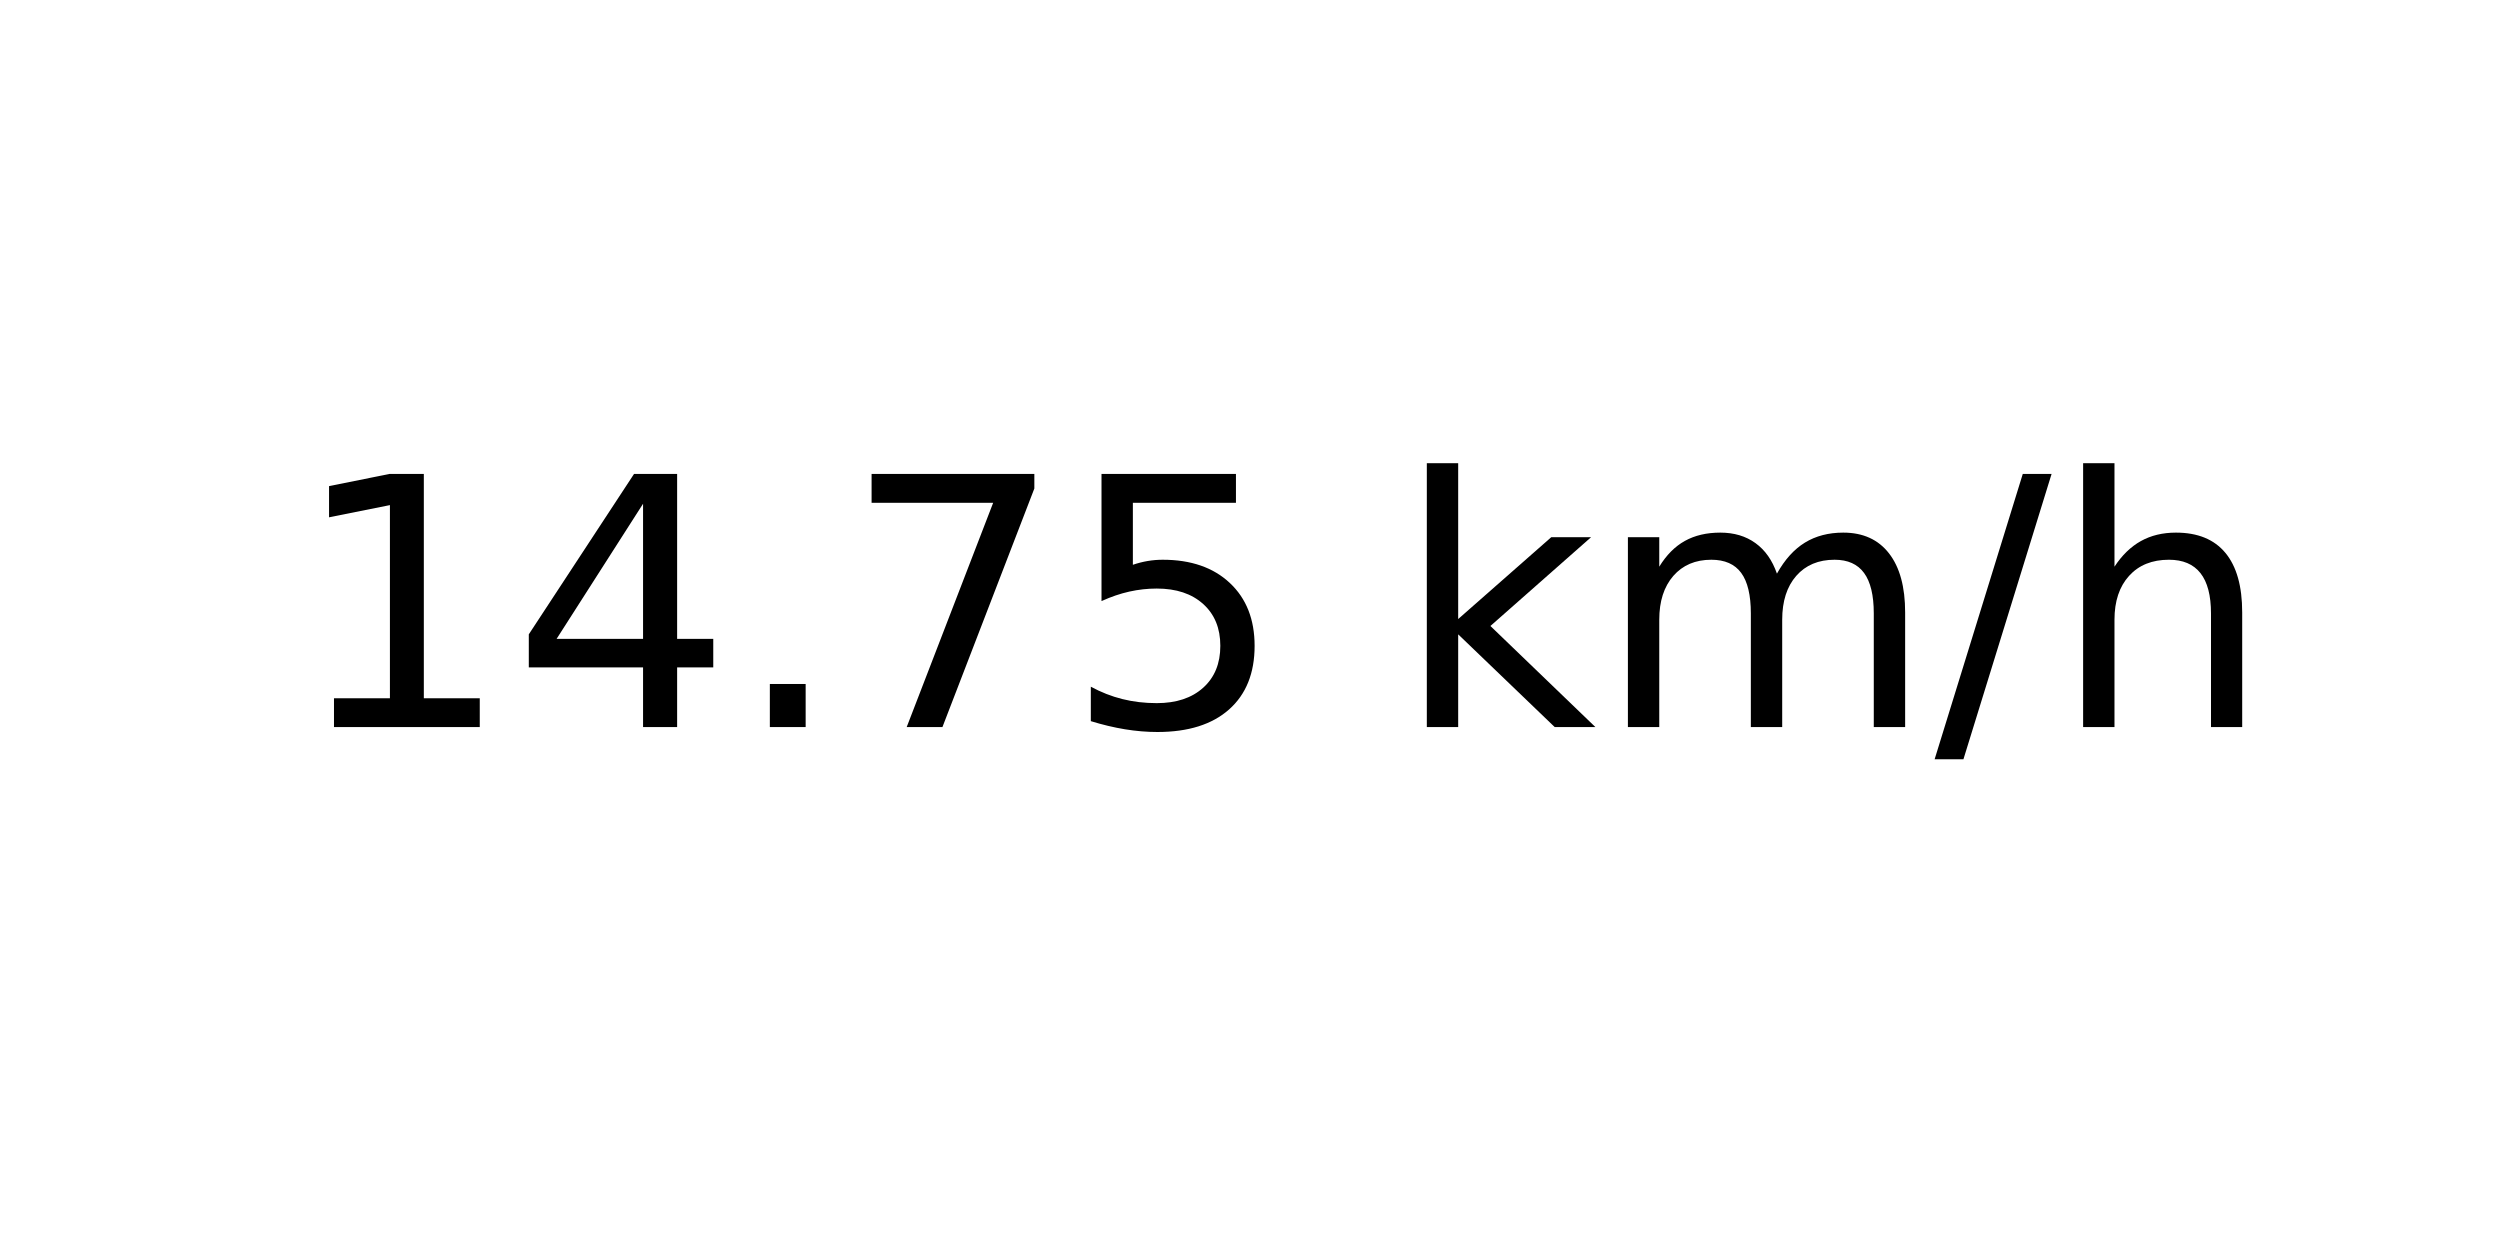
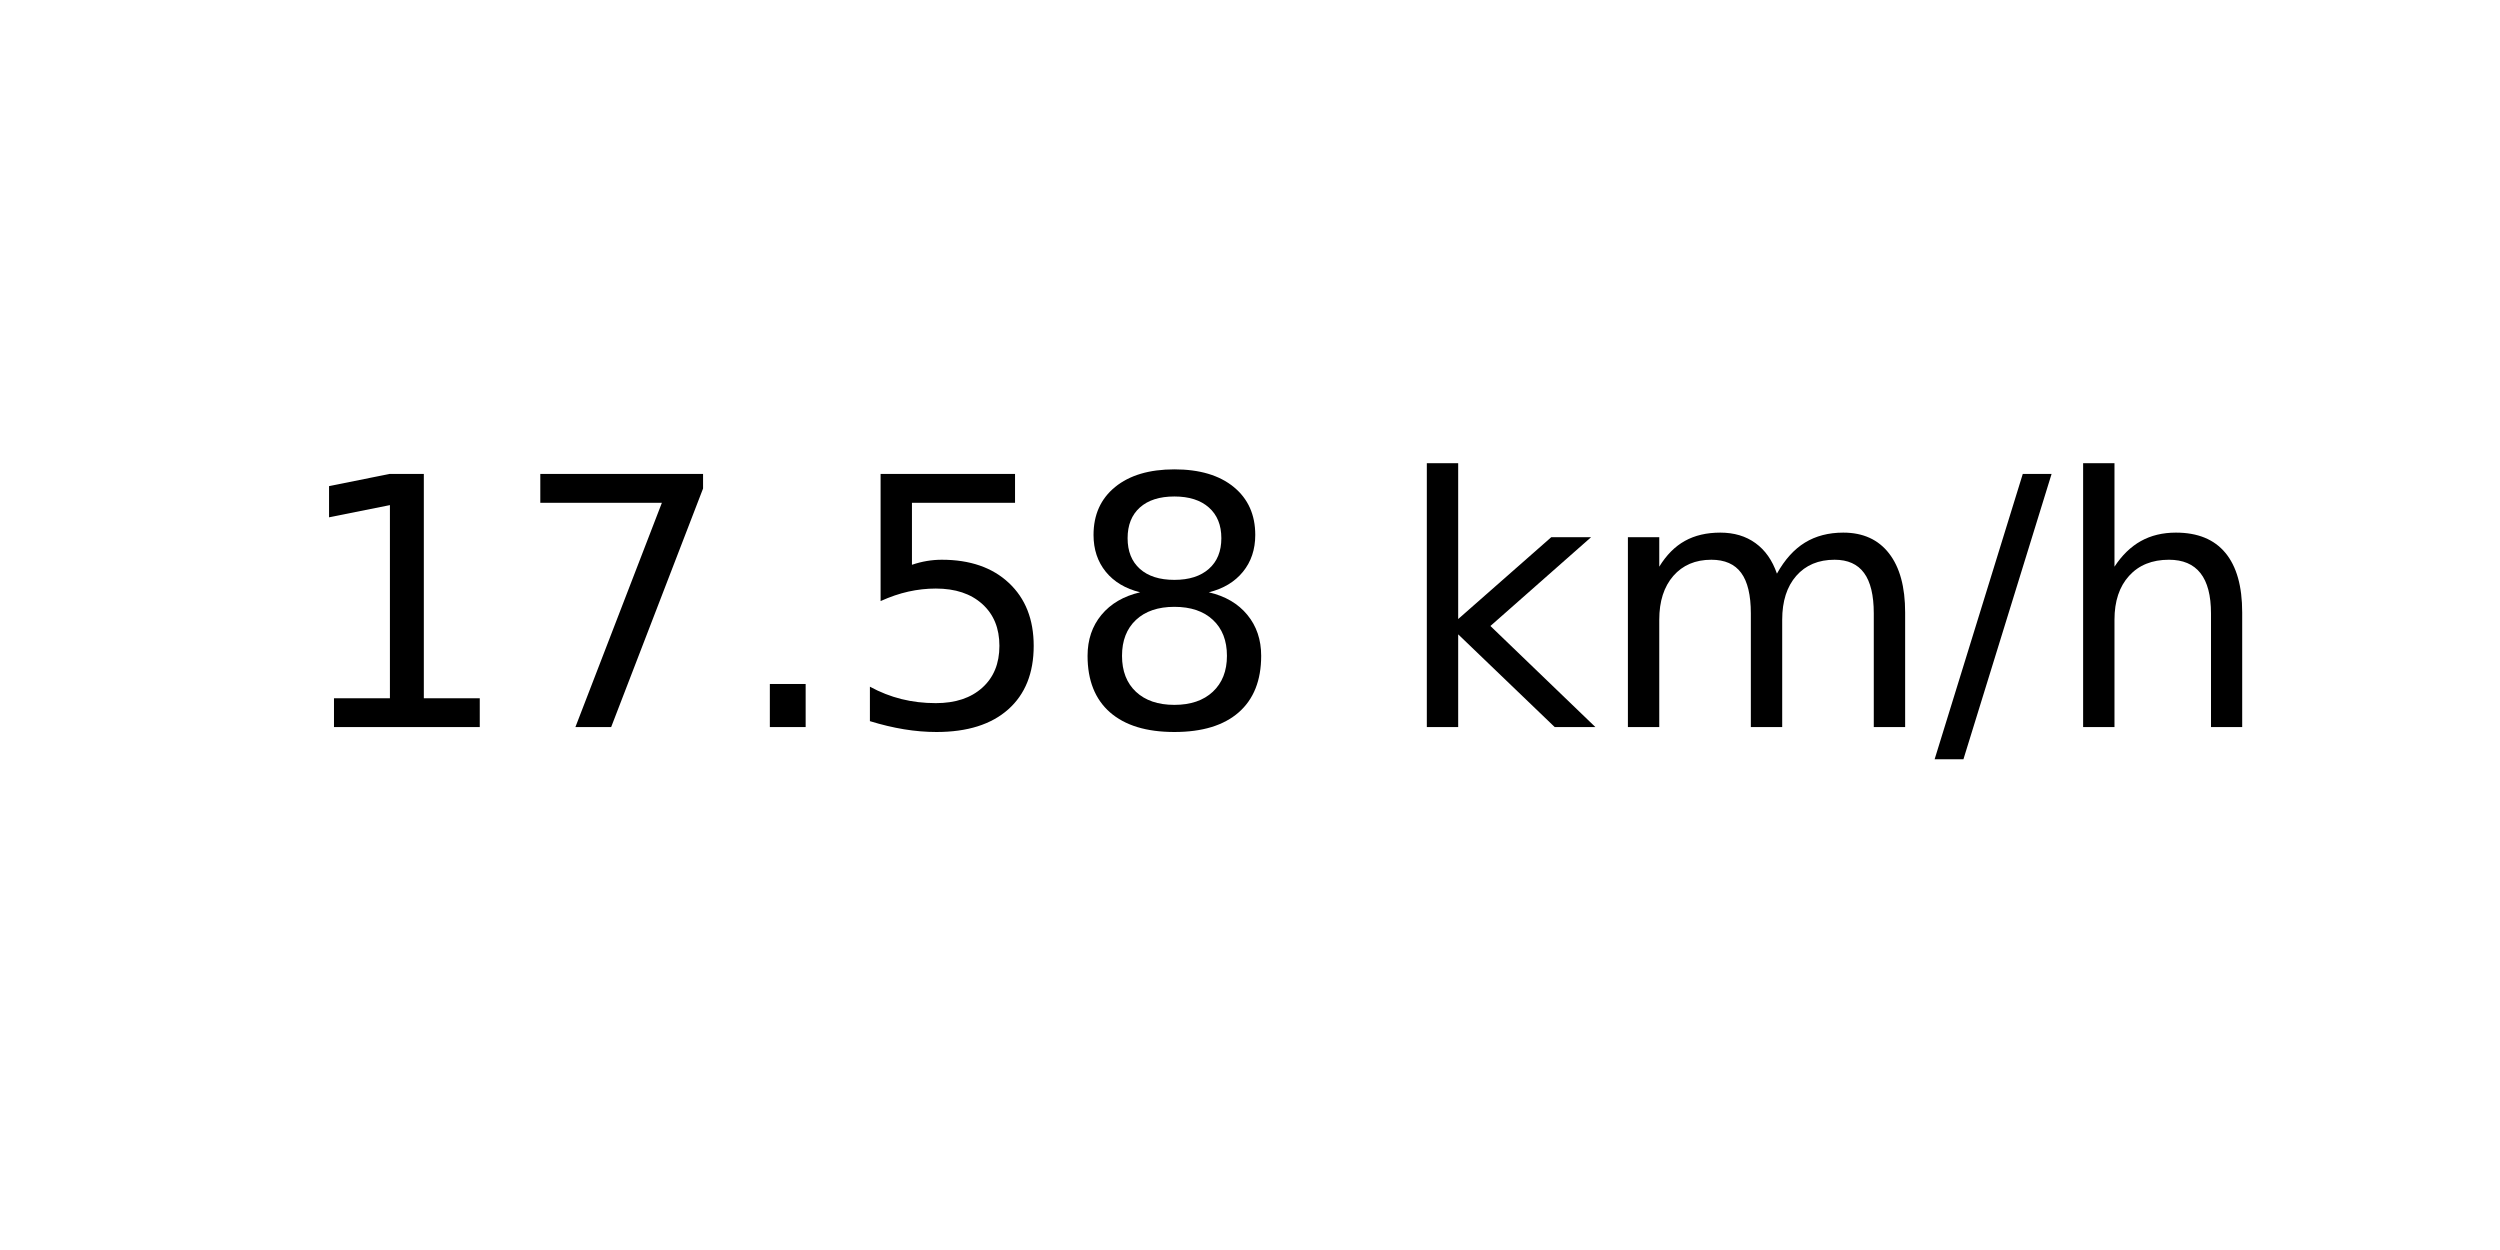
<svg xmlns="http://www.w3.org/2000/svg" xmlns:xlink="http://www.w3.org/1999/xlink" width="72pt" height="36pt" viewBox="0 0 72 36" version="1.1">
  <defs>
    <style type="text/css">*{stroke-linejoin: round; stroke-linecap: butt}</style>
  </defs>
  <g id="figure_1">
    <g id="axes_1">
      <g id="text_1">
        <g transform="translate(8.378125 20.93937) scale(0.1 -0.1)">
          <defs>
            <path id="DejaVuSans-31" d="M 794 531  L 1825 531  L 1825 4091  L 703 3866  L 703 4441  L 1819 4666  L 2450 4666  L 2450 531  L 3481 531  L 3481 0  L 794 0  L 794 531  z " transform="scale(0.015625)" />
-             <path id="DejaVuSans-34" d="M 2419 4116  L 825 1625  L 2419 1625  L 2419 4116  z M 2253 4666  L 3047 4666  L 3047 1625  L 3713 1625  L 3713 1100  L 3047 1100  L 3047 0  L 2419 0  L 2419 1100  L 313 1100  L 313 1709  L 2253 4666  z " transform="scale(0.015625)" />
+             <path id="DejaVuSans-37" d="M 525 4666  L 3525 4666  L 3525 4397  L 1831 0  L 1172 0  L 2766 4134  L 525 4134  L 525 4666  z " transform="scale(0.015625)" />
            <path id="DejaVuSans-2e" d="M 684 794  L 1344 794  L 1344 0  L 684 0  L 684 794  z " transform="scale(0.015625)" />
-             <path id="DejaVuSans-37" d="M 525 4666  L 3525 4666  L 3525 4397  L 1831 0  L 1172 0  L 2766 4134  L 525 4134  L 525 4666  z " transform="scale(0.015625)" />
            <path id="DejaVuSans-35" d="M 691 4666  L 3169 4666  L 3169 4134  L 1269 4134  L 1269 2991  Q 1406 3038 1543 3061  Q 1681 3084 1819 3084  Q 2600 3084 3056 2656  Q 3513 2228 3513 1497  Q 3513 744 3044 326  Q 2575 -91 1722 -91  Q 1428 -91 1123 -41  Q 819 9 494 109  L 494 744  Q 775 591 1075 516  Q 1375 441 1709 441  Q 2250 441 2565 725  Q 2881 1009 2881 1497  Q 2881 1984 2565 2268  Q 2250 2553 1709 2553  Q 1456 2553 1204 2497  Q 953 2441 691 2322  L 691 4666  z " transform="scale(0.015625)" />
+             <path id="DejaVuSans-38" d="M 2034 2216  Q 1584 2216 1326 1975  Q 1069 1734 1069 1313  Q 1069 891 1326 650  Q 1584 409 2034 409  Q 2484 409 2743 651  Q 3003 894 3003 1313  Q 3003 1734 2745 1975  Q 2488 2216 2034 2216  z M 1403 2484  Q 997 2584 770 2862  Q 544 3141 544 3541  Q 544 4100 942 4425  Q 1341 4750 2034 4750  Q 2731 4750 3128 4425  Q 3525 4100 3525 3541  Q 3525 3141 3298 2862  Q 3072 2584 2669 2484  Q 3125 2378 3379 2068  Q 3634 1759 3634 1313  Q 3634 634 3220 271  Q 2806 -91 2034 -91  Q 1263 -91 848 271  Q 434 634 434 1313  Q 434 1759 690 2068  Q 947 2378 1403 2484  z M 1172 3481  Q 1172 3119 1398 2916  Q 1625 2713 2034 2713  Q 2441 2713 2670 2916  Q 2900 3119 2900 3481  Q 2900 3844 2670 4047  Q 2441 4250 2034 4250  Q 1625 4250 1398 4047  Q 1172 3844 1172 3481  z " transform="scale(0.015625)" />
            <path id="DejaVuSans-20" transform="scale(0.015625)" />
            <path id="DejaVuSans-6b" d="M 581 4863  L 1159 4863  L 1159 1991  L 2875 3500  L 3609 3500  L 1753 1863  L 3688 0  L 2938 0  L 1159 1709  L 1159 0  L 581 0  L 581 4863  z " transform="scale(0.015625)" />
            <path id="DejaVuSans-6d" d="M 3328 2828  Q 3544 3216 3844 3400  Q 4144 3584 4550 3584  Q 5097 3584 5394 3201  Q 5691 2819 5691 2113  L 5691 0  L 5113 0  L 5113 2094  Q 5113 2597 4934 2840  Q 4756 3084 4391 3084  Q 3944 3084 3684 2787  Q 3425 2491 3425 1978  L 3425 0  L 2847 0  L 2847 2094  Q 2847 2600 2669 2842  Q 2491 3084 2119 3084  Q 1678 3084 1418 2786  Q 1159 2488 1159 1978  L 1159 0  L 581 0  L 581 3500  L 1159 3500  L 1159 2956  Q 1356 3278 1631 3431  Q 1906 3584 2284 3584  Q 2666 3584 2933 3390  Q 3200 3197 3328 2828  z " transform="scale(0.015625)" />
            <path id="DejaVuSans-2f" d="M 1625 4666  L 2156 4666  L 531 -594  L 0 -594  L 1625 4666  z " transform="scale(0.015625)" />
            <path id="DejaVuSans-68" d="M 3513 2113  L 3513 0  L 2938 0  L 2938 2094  Q 2938 2591 2744 2837  Q 2550 3084 2163 3084  Q 1697 3084 1428 2787  Q 1159 2491 1159 1978  L 1159 0  L 581 0  L 581 4863  L 1159 4863  L 1159 2956  Q 1366 3272 1645 3428  Q 1925 3584 2291 3584  Q 2894 3584 3203 3211  Q 3513 2838 3513 2113  z " transform="scale(0.015625)" />
          </defs>
          <use xlink:href="#DejaVuSans-31" />
-           <use xlink:href="#DejaVuSans-34" x="63.623" />
+           <use xlink:href="#DejaVuSans-37" x="63.623" />
          <use xlink:href="#DejaVuSans-2e" x="127.246" />
-           <use xlink:href="#DejaVuSans-37" x="159.033" />
-           <use xlink:href="#DejaVuSans-35" x="222.656" />
+           <use xlink:href="#DejaVuSans-35" x="159.033" />
+           <use xlink:href="#DejaVuSans-38" x="222.656" />
          <use xlink:href="#DejaVuSans-20" x="286.279" />
          <use xlink:href="#DejaVuSans-6b" x="318.066" />
          <use xlink:href="#DejaVuSans-6d" x="375.977" />
          <use xlink:href="#DejaVuSans-2f" x="473.389" />
          <use xlink:href="#DejaVuSans-68" x="507.08" />
        </g>
      </g>
    </g>
  </g>
</svg>
